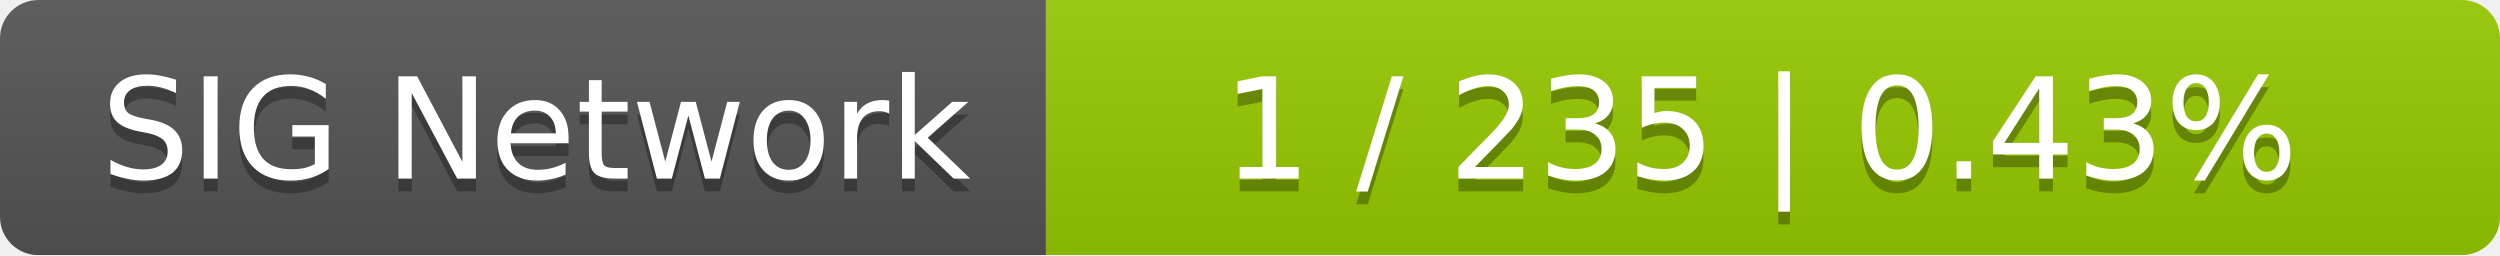
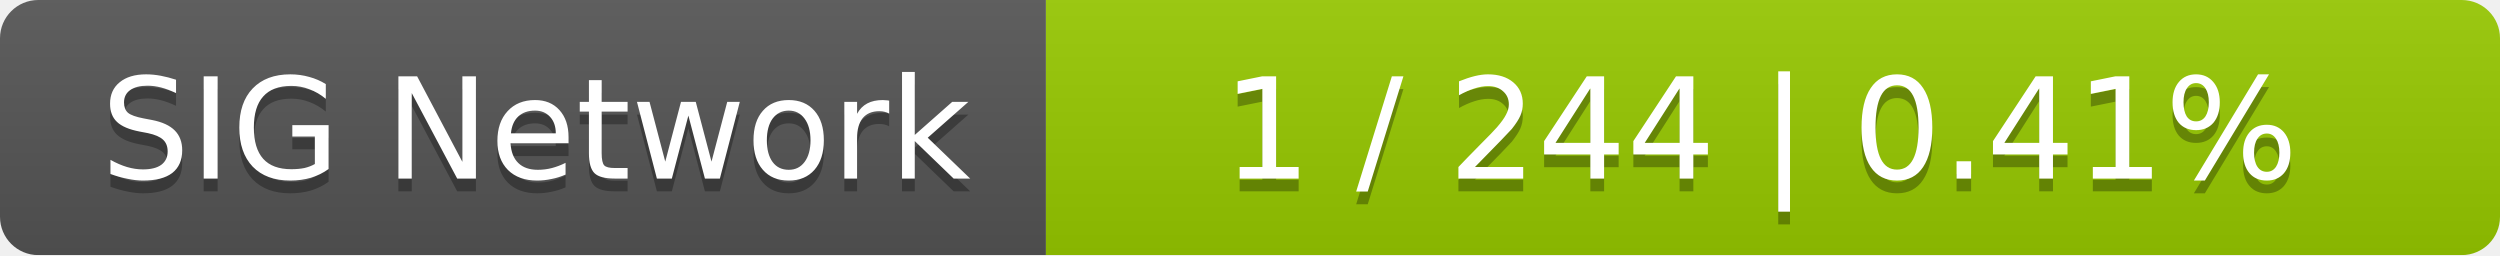
<svg xmlns="http://www.w3.org/2000/svg" width="196" height="20">
  <linearGradient id="smooth" x2="0" y2="100%">
    <stop offset="0" stop-color="#bbb" stop-opacity=".1" />
    <stop offset="1" stop-opacity=".1" />
  </linearGradient>
  <mask id="round">
    <rect width="196" height="20" rx="3" fill="#fff" />
  </mask>
  <g mask="url(#round)">
    <rect width="82" height="20" fill="#555" />
    <rect x="82" width="114" height="20" fill="#97ca00" />
    <rect width="196" height="20" fill="url(#smooth)" />
  </g>
  <g fill="#fff" text-anchor="middle" font-family="DejaVu Sans,Verdana,Geneva,sans-serif" font-size="11">
    <text x="42" y="15" fill="#010101" fill-opacity=".3">SIG Network</text>
    <text x="42" y="14">SIG Network</text>
-     <text x="138" y="15" fill="#010101" fill-opacity=".3">1 / 235    |    0.43%</text>
-     <text x="138" y="14">1 / 235    |    0.43%</text>
+     <text x="138" y="15" fill="#010101" fill-opacity=".3">1 / 244    |    0.41%</text>
+     <text x="138" y="14">1 / 244    |    0.41%</text>
  </g>
</svg>
